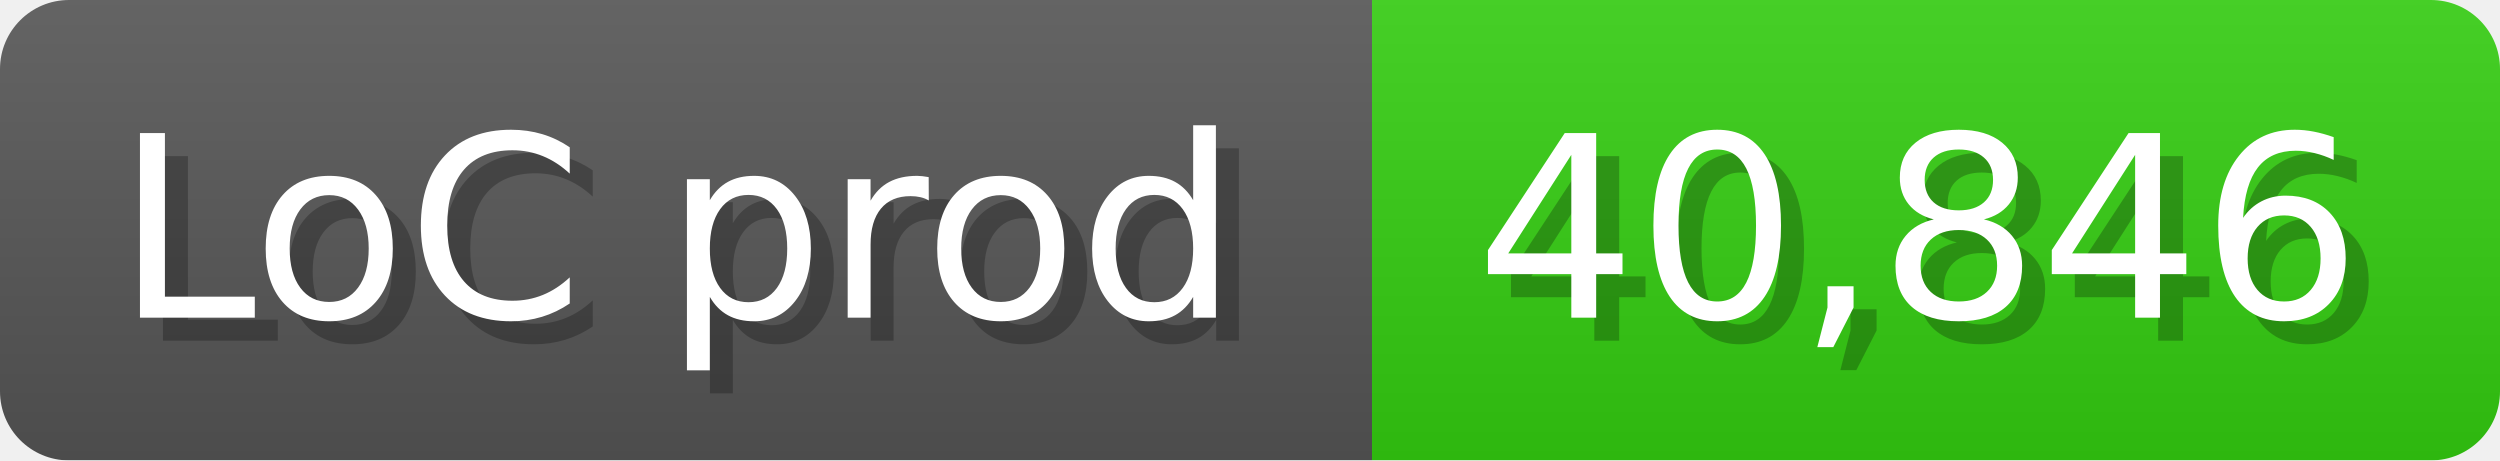
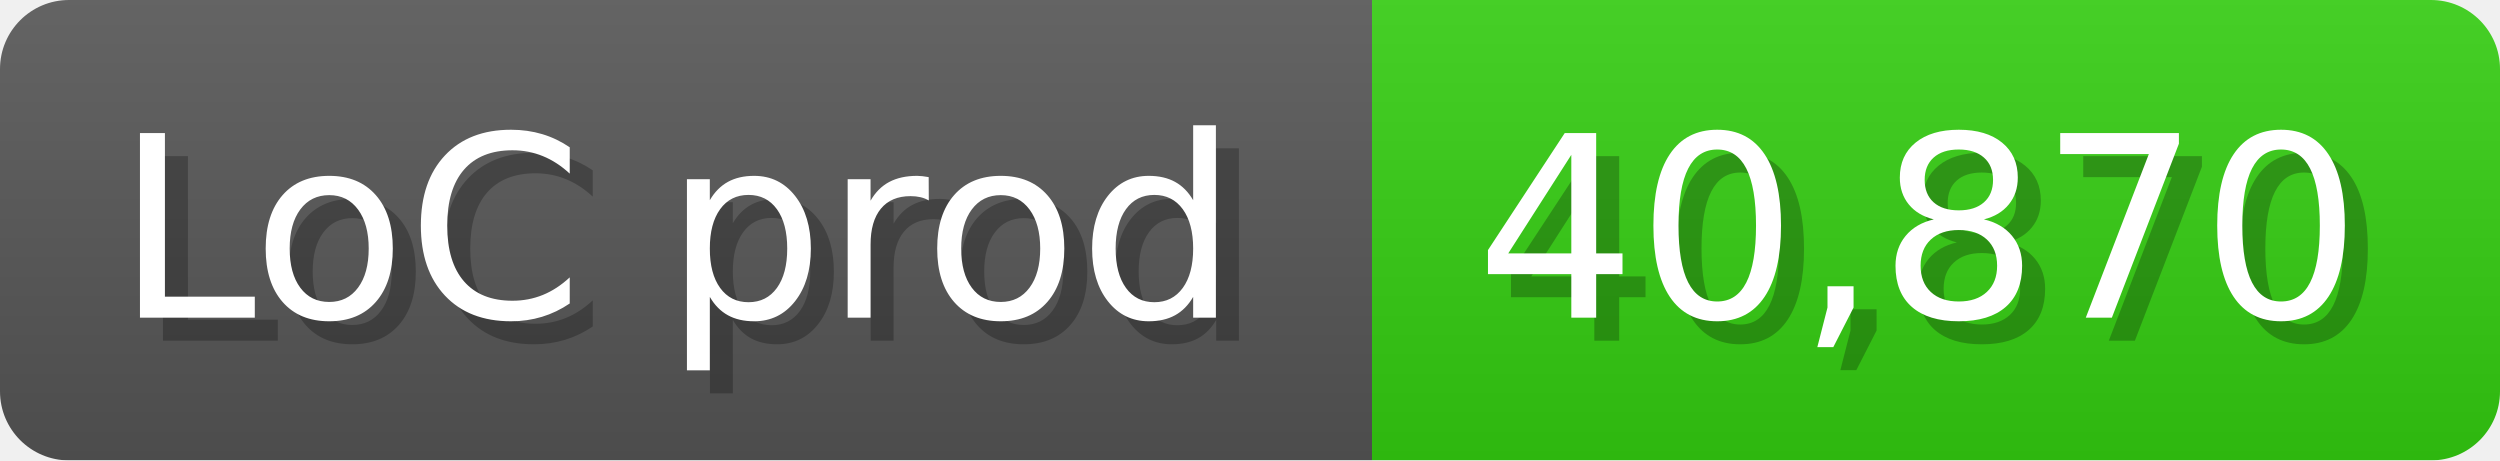
<svg xmlns="http://www.w3.org/2000/svg" width="108.6" height="20" viewBox="0 0 1086 200">
  <linearGradient id="a" x2="0" y2="100%">
    <stop offset="0" stop-opacity=".1" stop-color="#EEE" />
    <stop offset="1" stop-opacity=".1" />
  </linearGradient>
  <mask id="m">
    <rect width="1086" height="200" rx="30" fill="#FFF" />
  </mask>
  <g mask="url(#m)">
    <rect width="596" height="200" fill="#555" />
    <rect width="490" height="200" fill="#3C1" x="596" />
    <rect width="1086" height="200" fill="url(#a)" />
  </g>
  <g fill="#fff" text-anchor="start" font-family="Verdana,DejaVu Sans,sans-serif" font-size="110">
    <text x="60" y="148" textLength="496" fill="#000" opacity="0.25">LoC prod</text>
    <text x="50" y="138" textLength="496">LoC prod</text>
-     <text x="651" y="148" textLength="390" fill="#000" opacity="0.25">40,846</text>
-     <text x="641" y="138" textLength="390">40,846</text>
+     <text x="651" y="148" textLength="390" fill="#000" opacity="0.25">40,870</text>
+     <text x="641" y="138" textLength="390">40,870</text>
  </g>
</svg>
